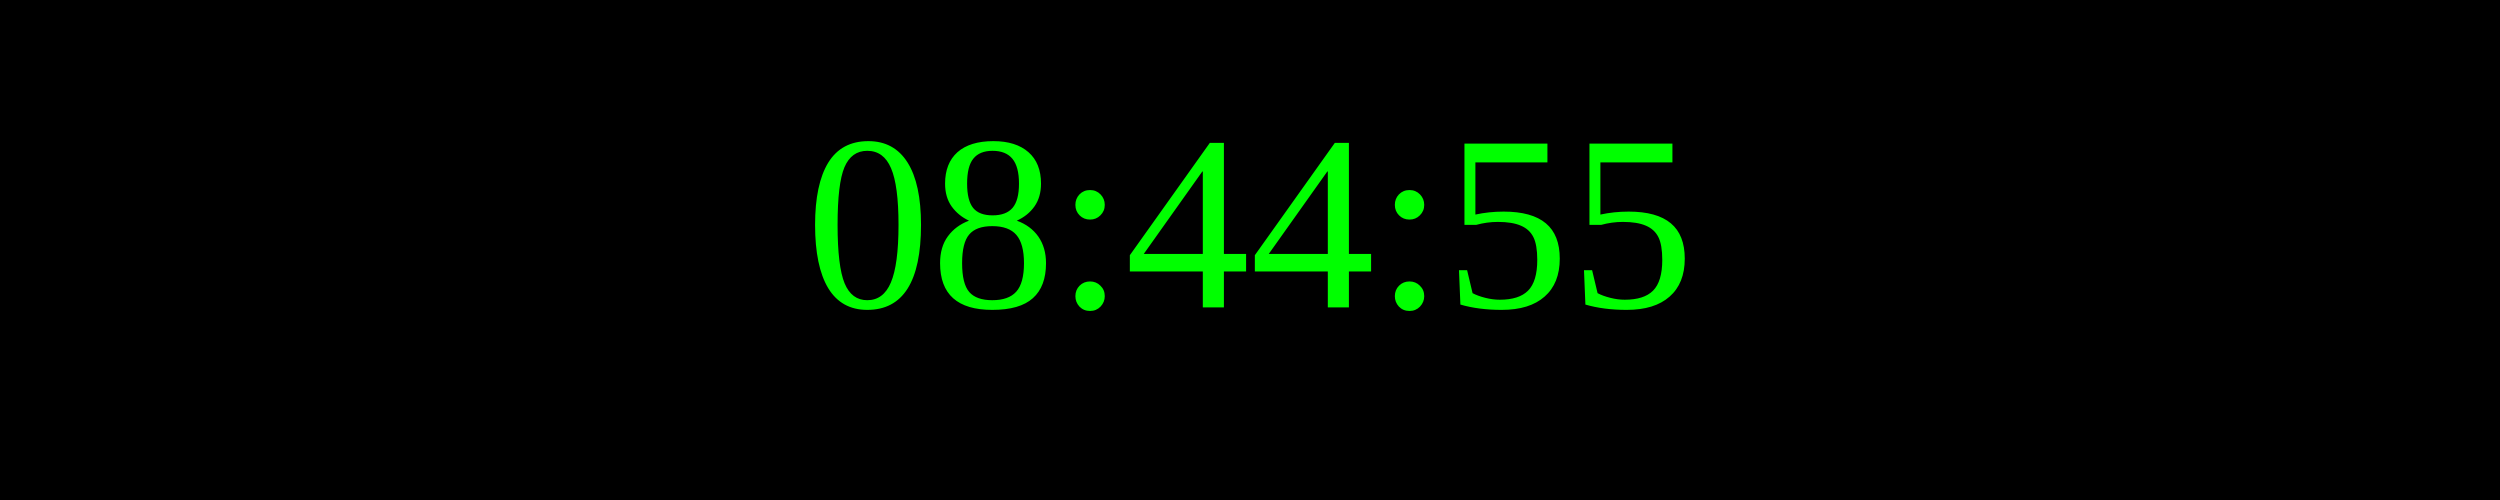
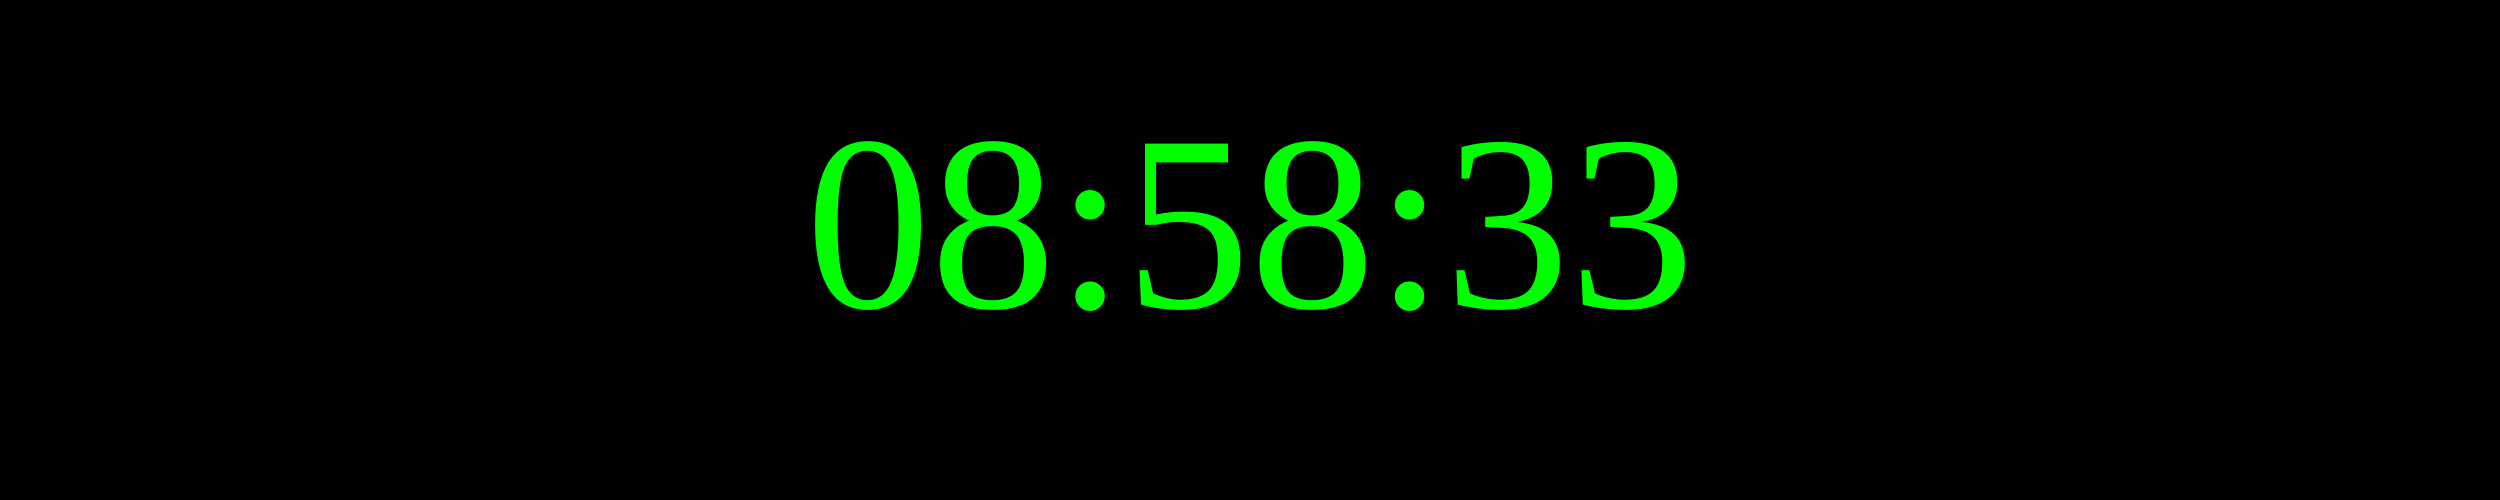
<svg xmlns="http://www.w3.org/2000/svg" width="250" height="50">
  <rect width="100%" height="100%" fill="black" />
  <text x="50%" y="50%" font-size="25" fill="lime" text-anchor="middle" dominant-baseline="middle">
- 08:44:55
+ 08:58:33
</text>
</svg>
